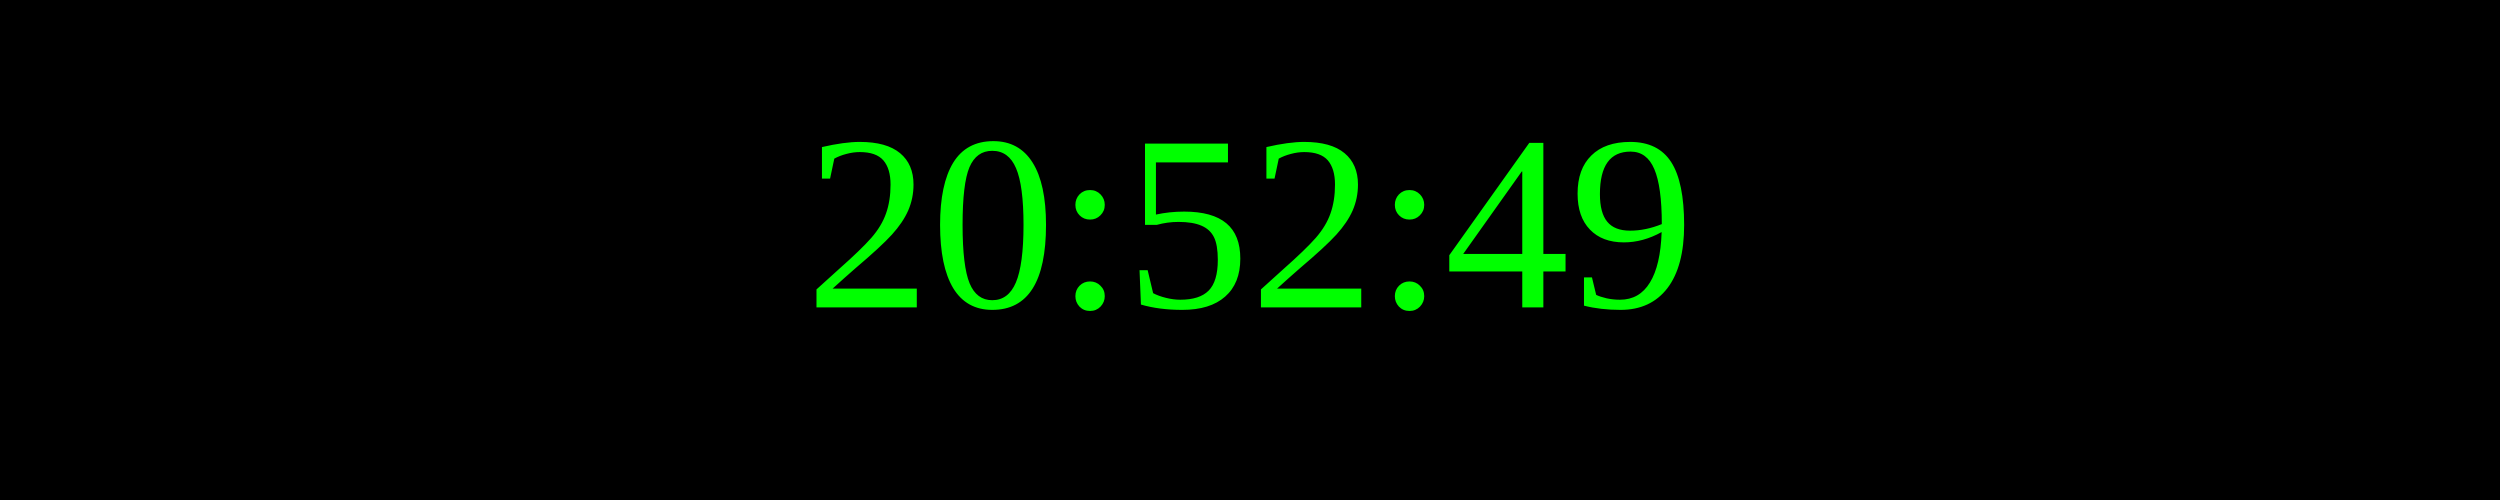
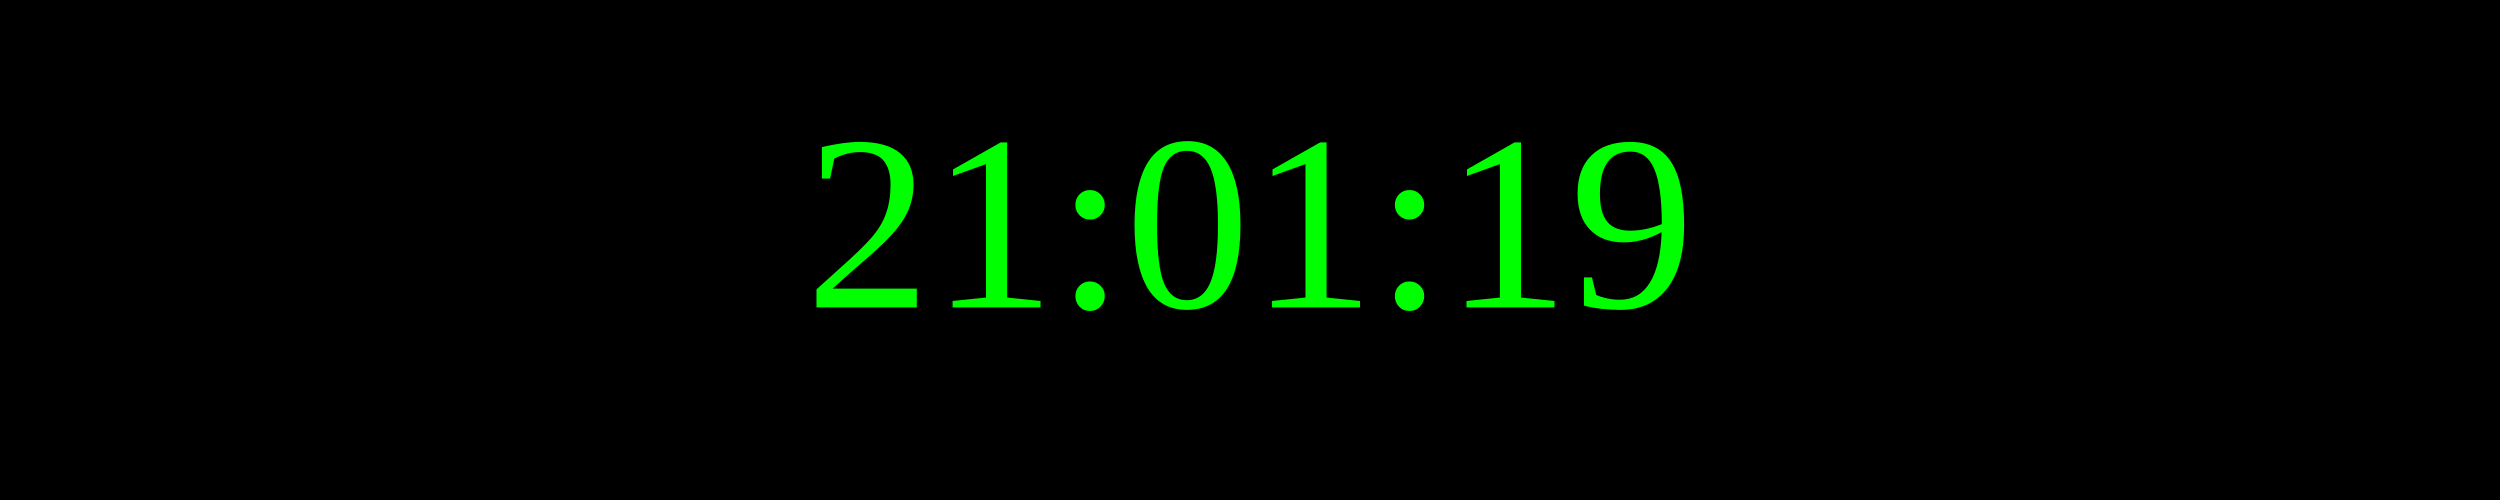
<svg xmlns="http://www.w3.org/2000/svg" width="250" height="50">
  <rect width="100%" height="100%" fill="black" />
  <text x="50%" y="50%" font-size="25" fill="lime" text-anchor="middle" dominant-baseline="middle">
- 20:52:49
+ 21:01:19
</text>
</svg>
